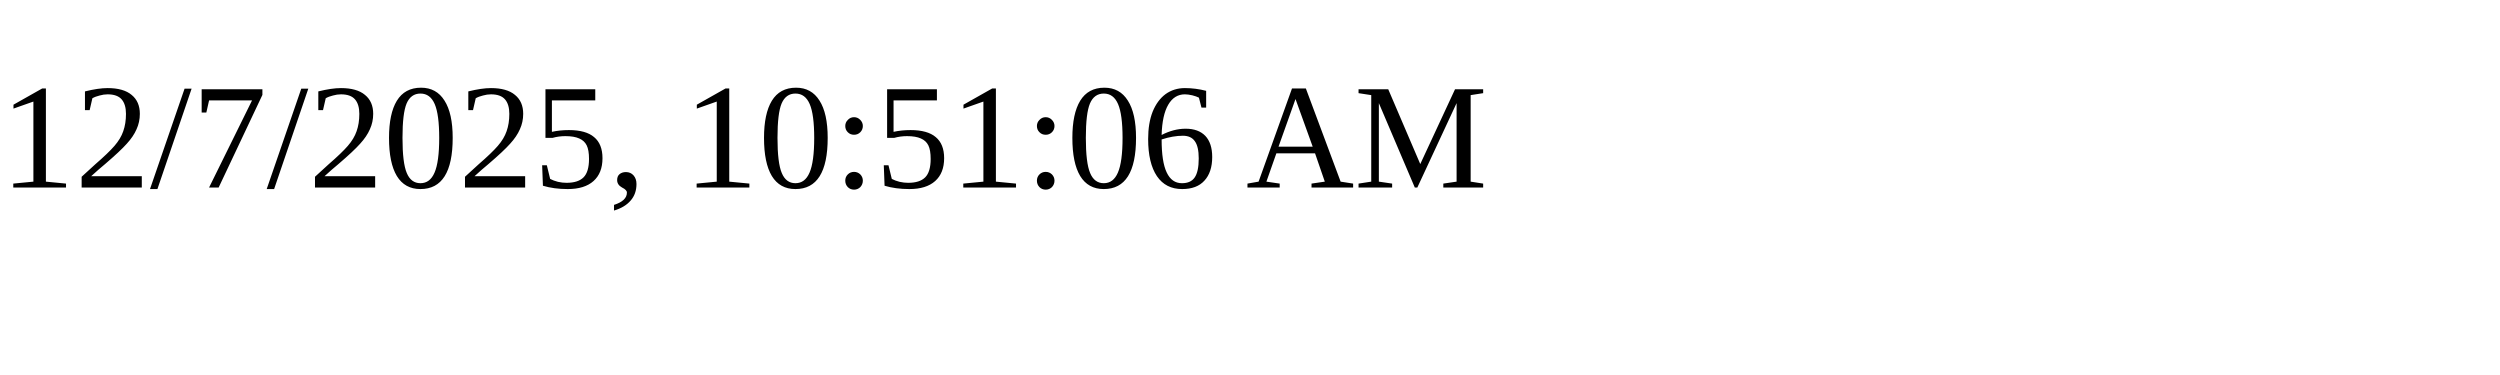
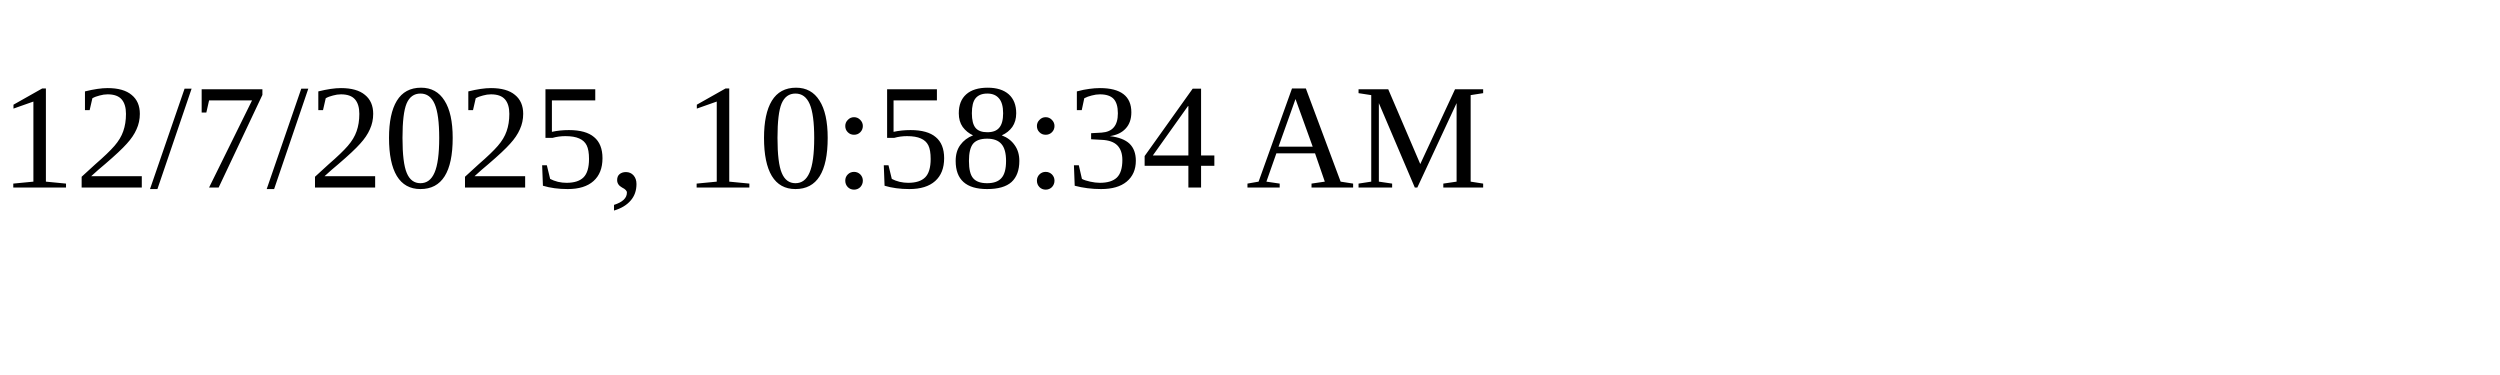
<svg xmlns="http://www.w3.org/2000/svg" height="30" width="200">
-   <text x="0" y="15">12/7/2025, 10:51:06 AM</text>
+   <text x="0" y="15">12/7/2025, 10:58:34 AM</text>
</svg>
